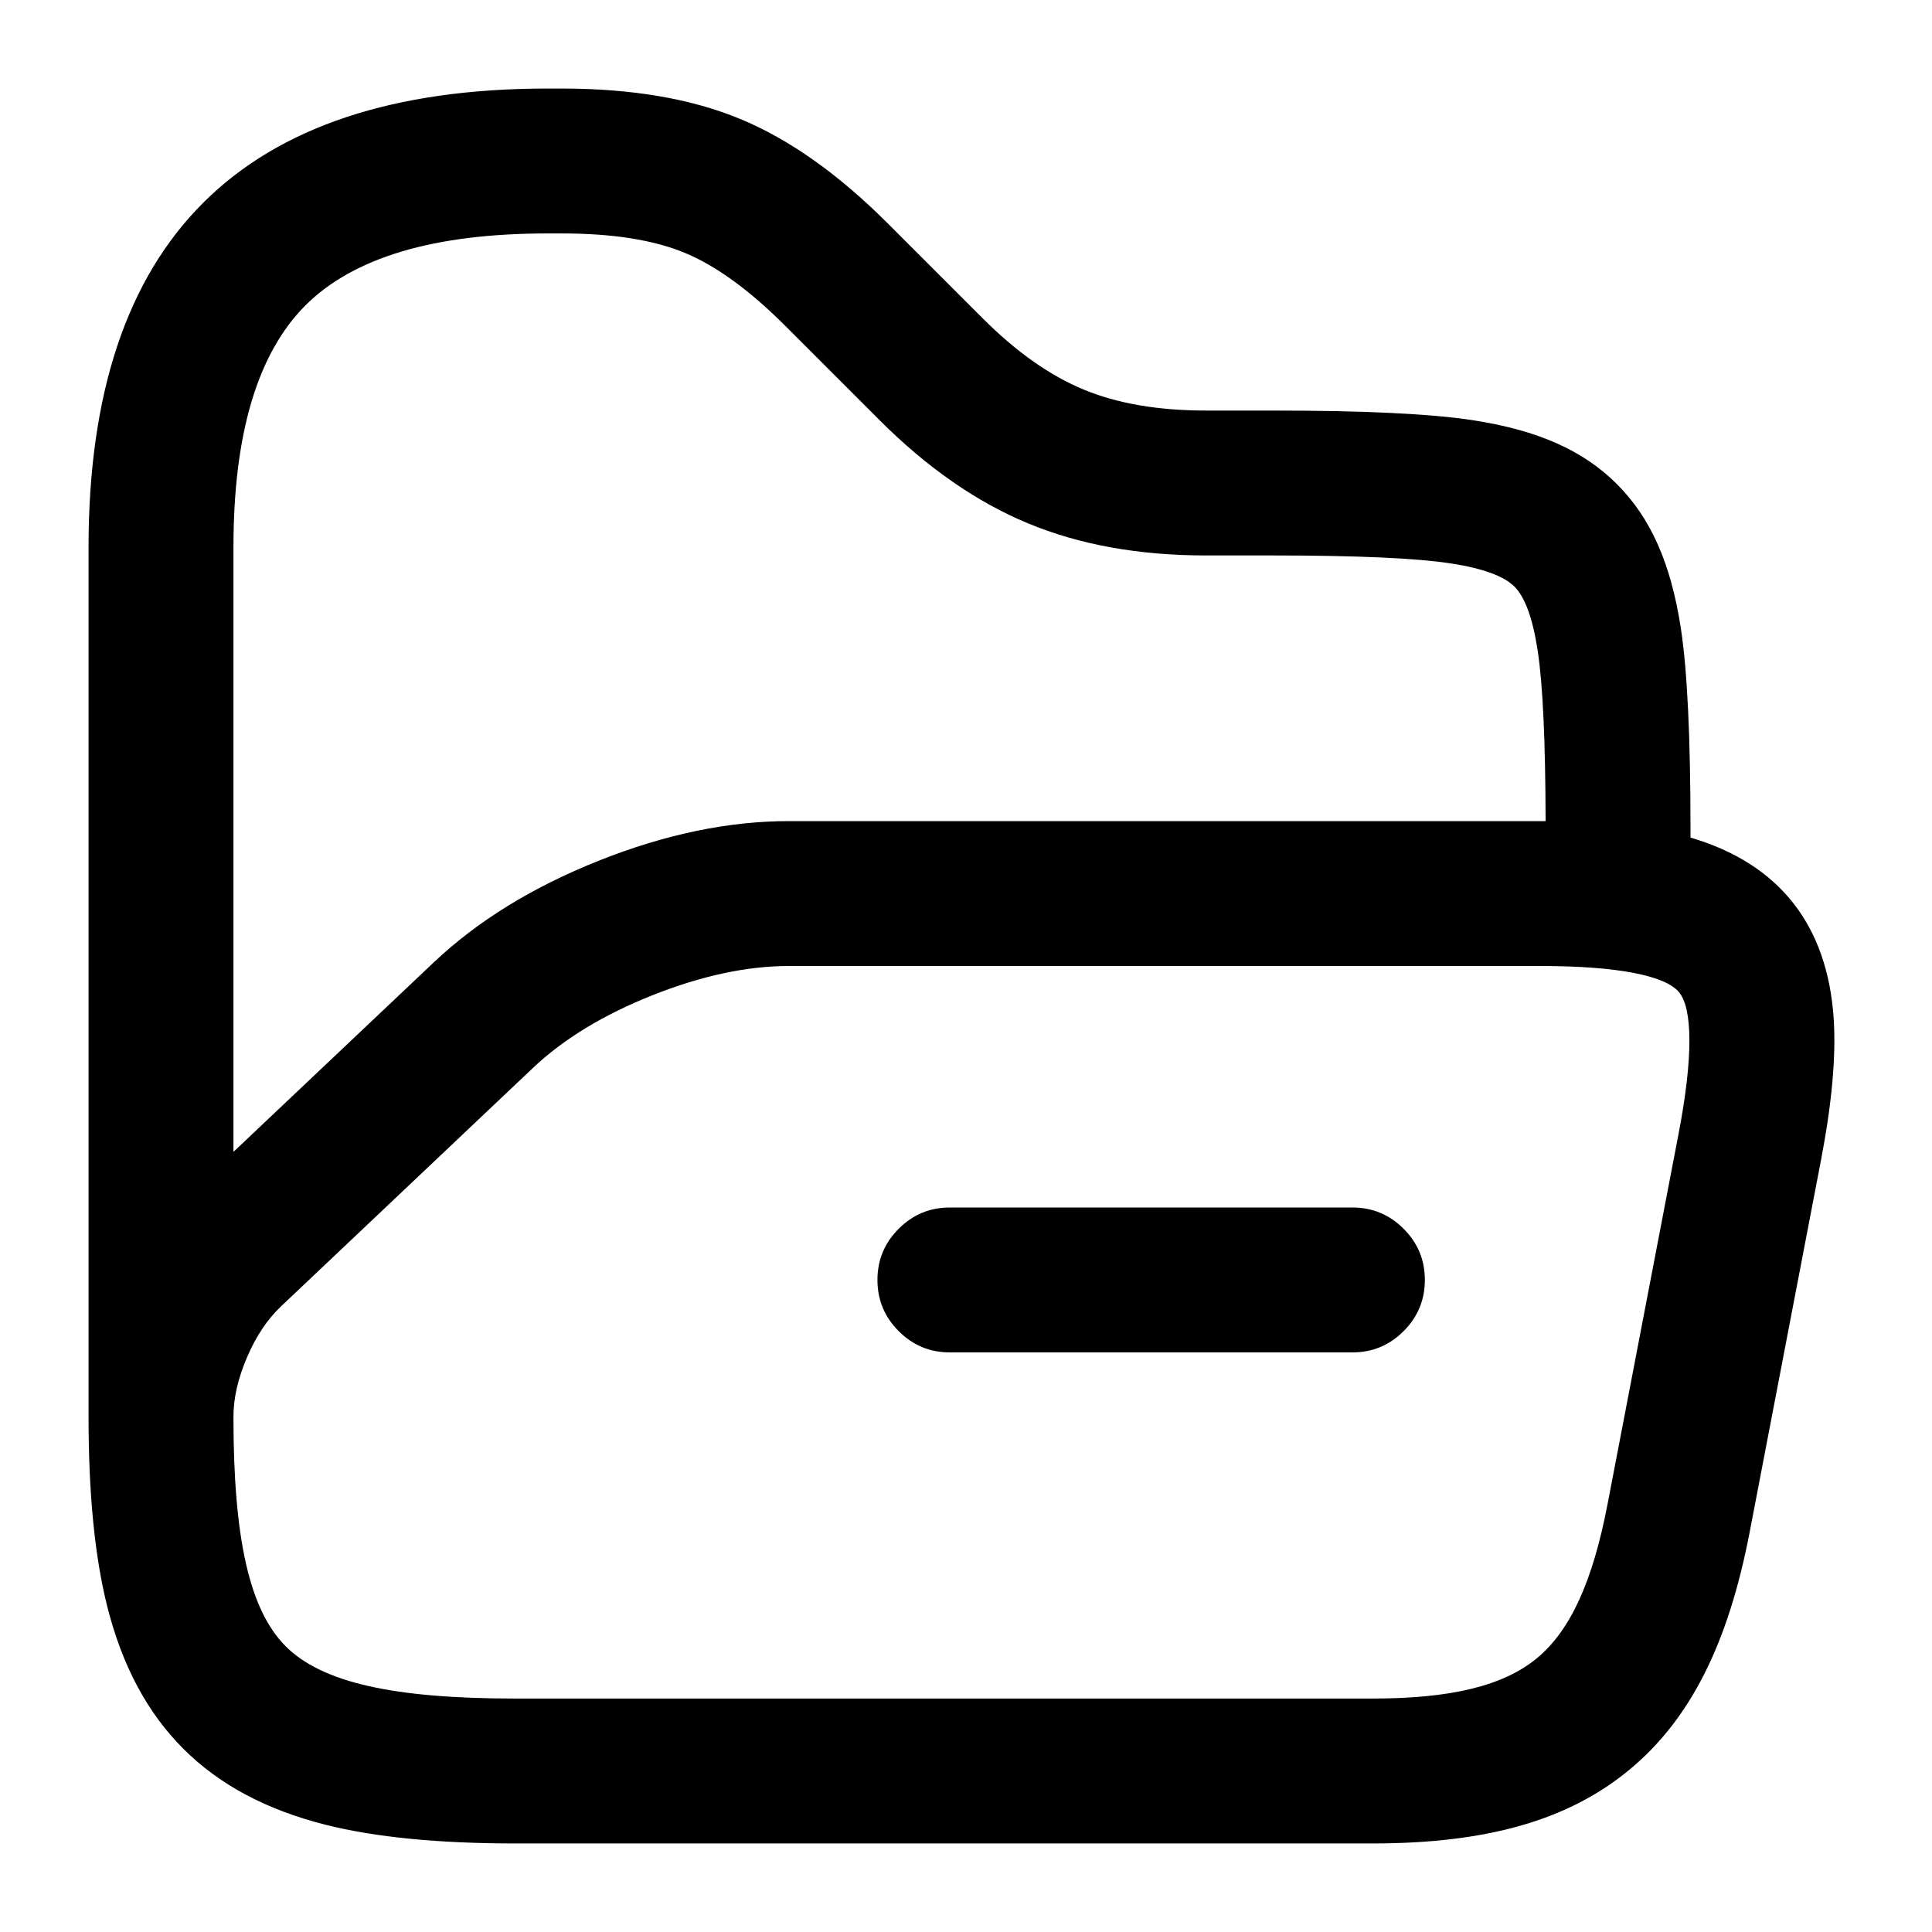
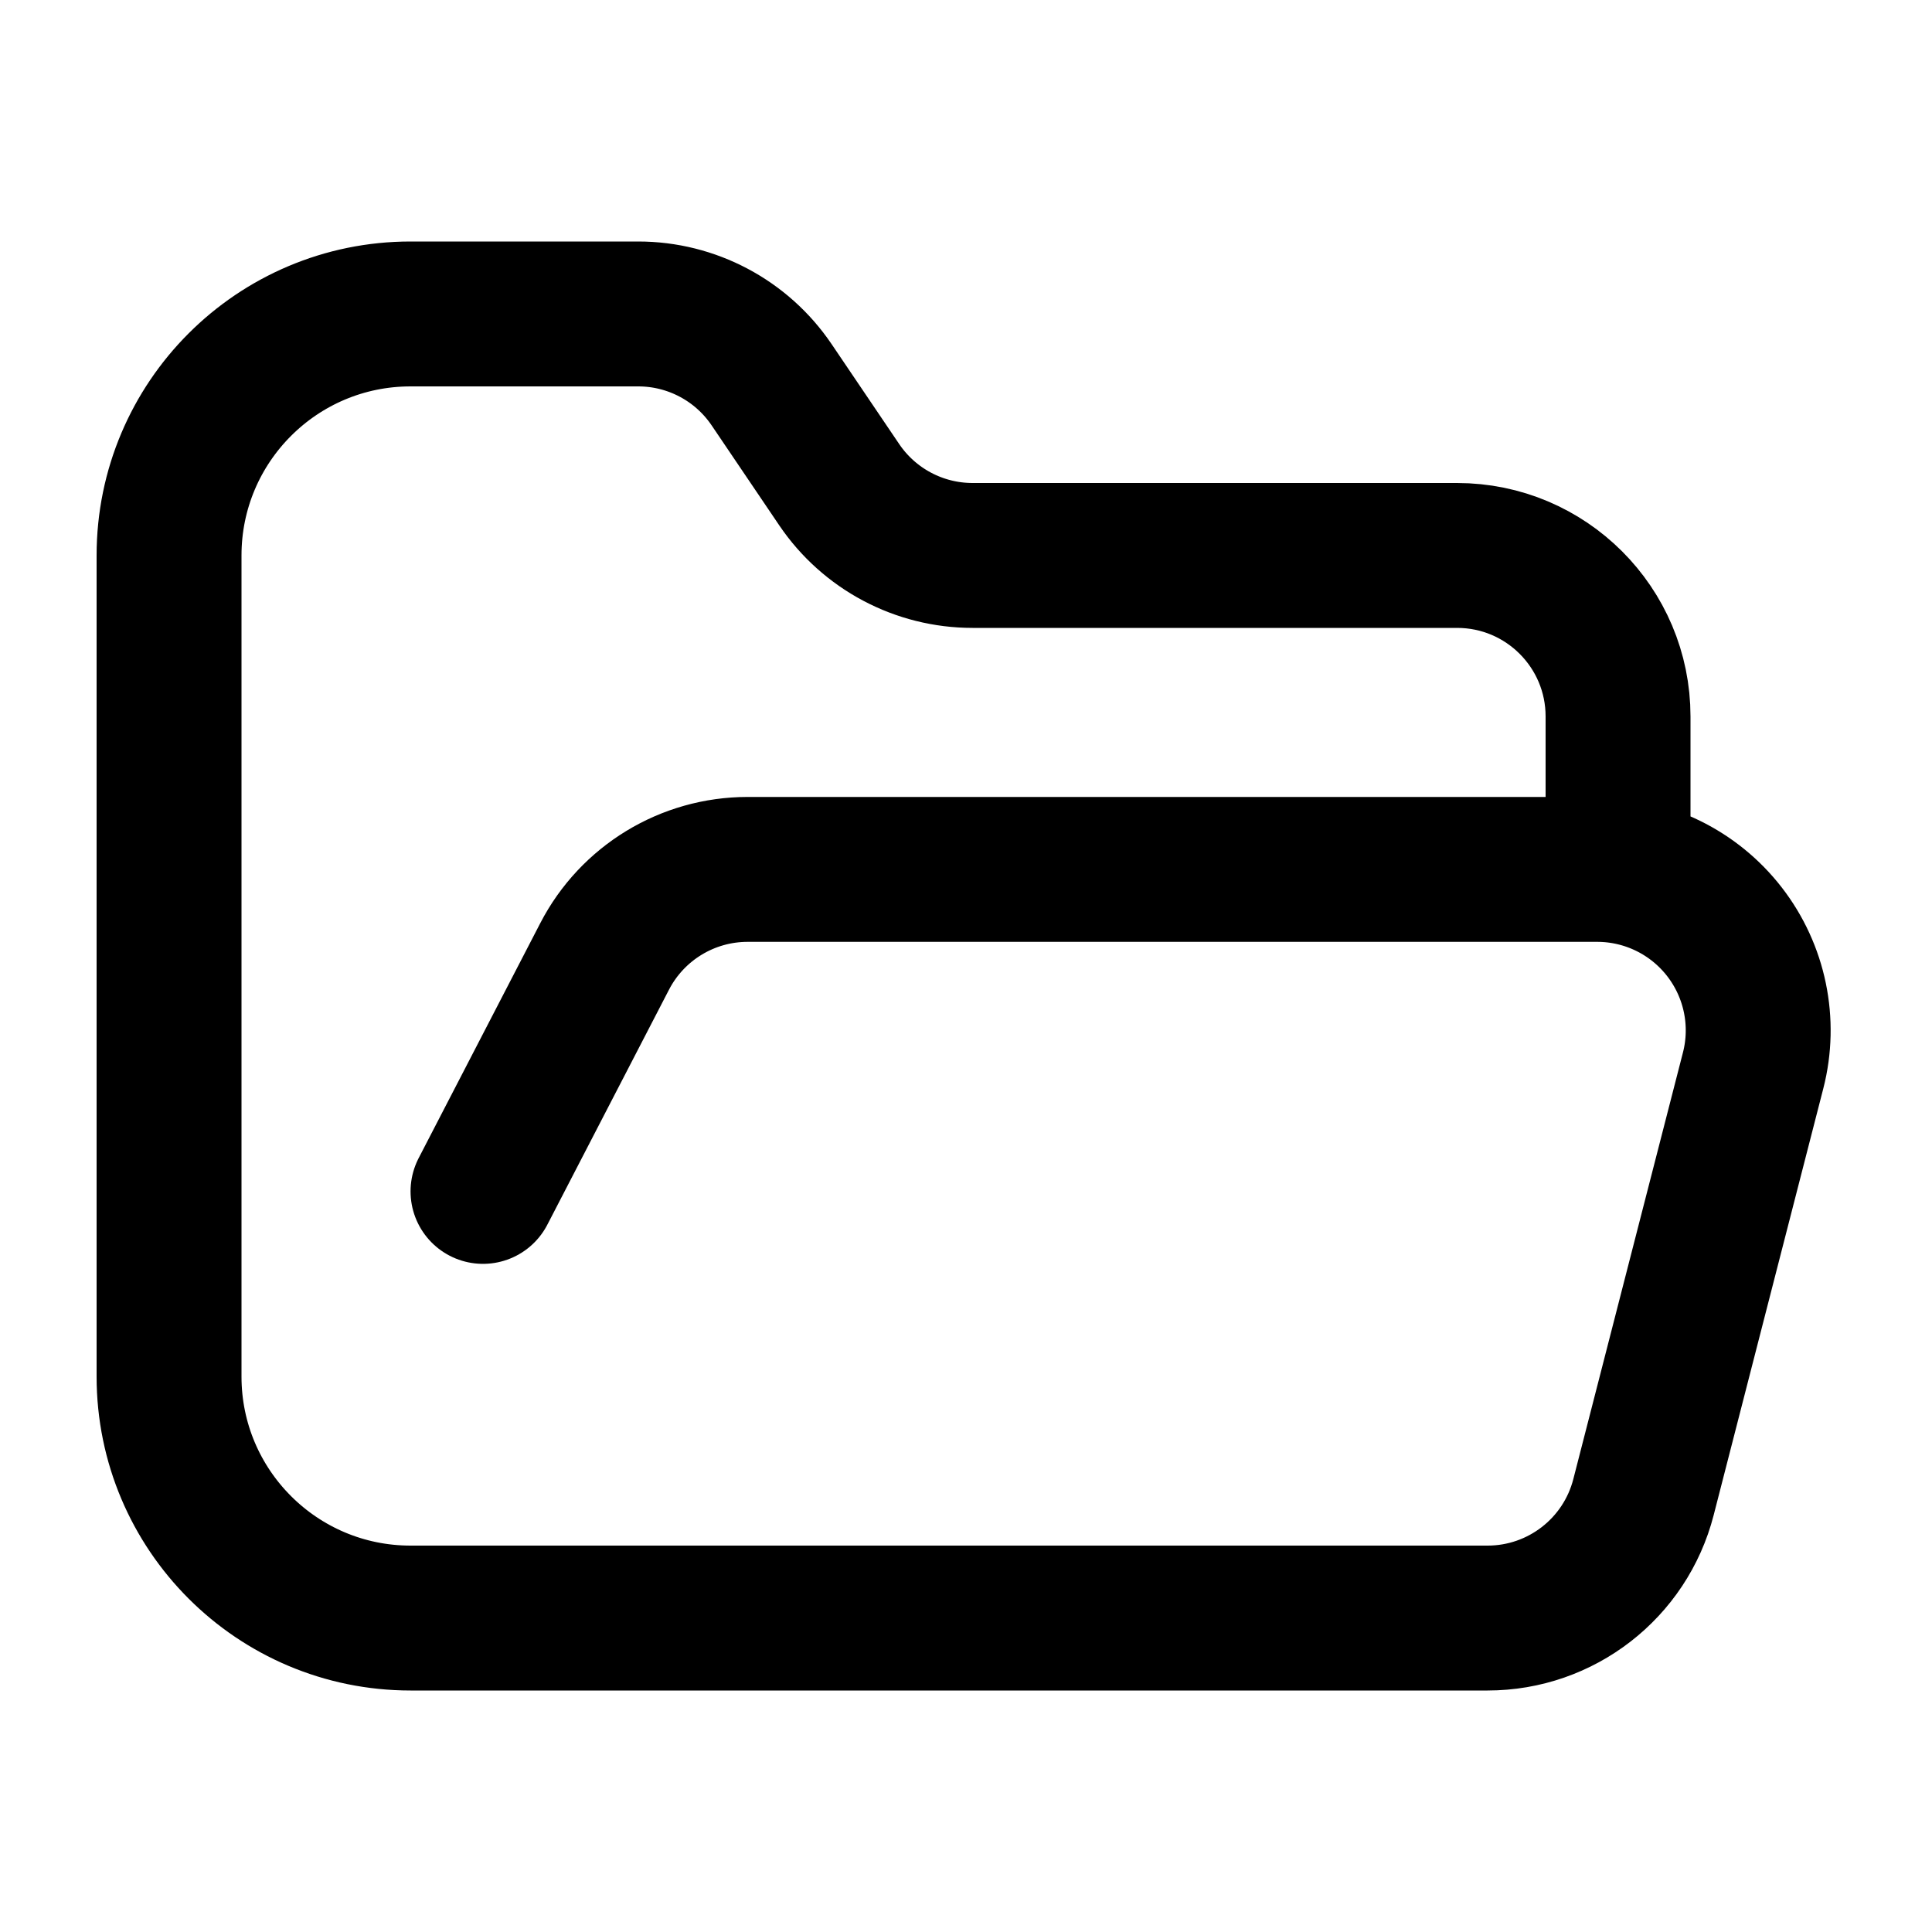
- <svg viewBox="0 0 24 24" fill="none">
-   <path d="M12.202 3.949Q12.831 4.579 13.461 4.839Q14.09 5.1 14.98 5.1H15.8Q17.515 5.1 18.296 5.22C19.109 5.345 19.669 5.597 20.086 6.014C20.503 6.431 20.755 6.991 20.88 7.804Q21 8.585 21 10.3V10.405C22.101 10.728 22.703 11.491 22.779 12.659Q22.824 13.355 22.621 14.412L21.736 19.027C21.467 20.433 20.99 21.365 20.239 21.986C19.487 22.607 18.482 22.9 17.05 22.9H6.4Q4.967 22.9 4.045 22.668C2.577 22.298 1.702 21.423 1.332 19.955Q1.1 19.033 1.1 17.6V6.8C1.1 2.991 2.991 1.1 6.8 1.1H6.98Q8.284 1.1 9.196 1.478Q10.109 1.856 11.031 2.778L12.202 3.949ZM17.05 21.1C18.024 21.1 18.675 20.943 19.092 20.599C19.509 20.254 19.785 19.644 19.969 18.688L20.854 14.073C21.033 13.135 21.027 12.531 20.857 12.325C20.687 12.12 20.096 12 19.14 12H9.8Q9.019 12 8.103 12.364Q7.188 12.729 6.621 13.266L3.49 16.229Q3.238 16.467 3.069 16.86Q2.9 17.253 2.9 17.6C2.9 19.115 3.099 20 3.549 20.451C4 20.901 4.885 21.1 6.4 21.1H17.05ZM18.813 7.287C18.682 7.156 18.419 7.06 18.022 6.999Q17.377 6.9 15.8 6.9H14.98Q13.732 6.9 12.772 6.502Q11.812 6.104 10.929 5.222L9.758 4.051Q9.089 3.382 8.507 3.141Q7.926 2.9 6.98 2.9H6.8Q4.689 2.9 3.794 3.794Q2.9 4.689 2.9 6.8V14.309L5.384 11.959Q6.202 11.184 7.438 10.692Q8.673 10.2 9.8 10.2H19.14Q19.17 10.2 19.2 10.2Q19.197 8.702 19.101 8.078C19.04 7.681 18.944 7.418 18.813 7.287ZM17.7 15.9C17.7 16.149 17.612 16.36 17.436 16.536C17.26 16.712 17.049 16.8 16.8 16.8H11.8C11.551 16.8 11.34 16.712 11.164 16.536C10.988 16.36 10.9 16.149 10.9 15.9C10.9 15.651 10.988 15.44 11.164 15.264C11.34 15.088 11.551 15 11.8 15H16.8C17.049 15 17.26 15.088 17.436 15.264C17.612 15.44 17.7 15.651 17.7 15.9Z" fill="currentColor" />
+ <svg viewBox="0 0 24 24" fill="none" stroke-width="1.8" stroke-linecap="round" stroke-linejoin="round">
+   <path d="M20.1 10.8L20.1 8.9A2 2 0 0 0 18.1 6.9L12.082 6.9A2 2 0 0 1 10.425 6.021L9.585 4.779A2 2 0 0 0 7.928 3.9L5.1 3.9A3 3 0 0 0 2.1 6.9L2.1 17.1A3 3 0 0 0 5.1 20.1L18.479 20.1A2 2 0 0 0 20.416 18.598L21.778 13.298A2 2 0 0 0 19.841 10.8L9.287 10.8A2 2 0 0 0 7.511 11.881L6 14.8" stroke="currentColor" />
</svg>
